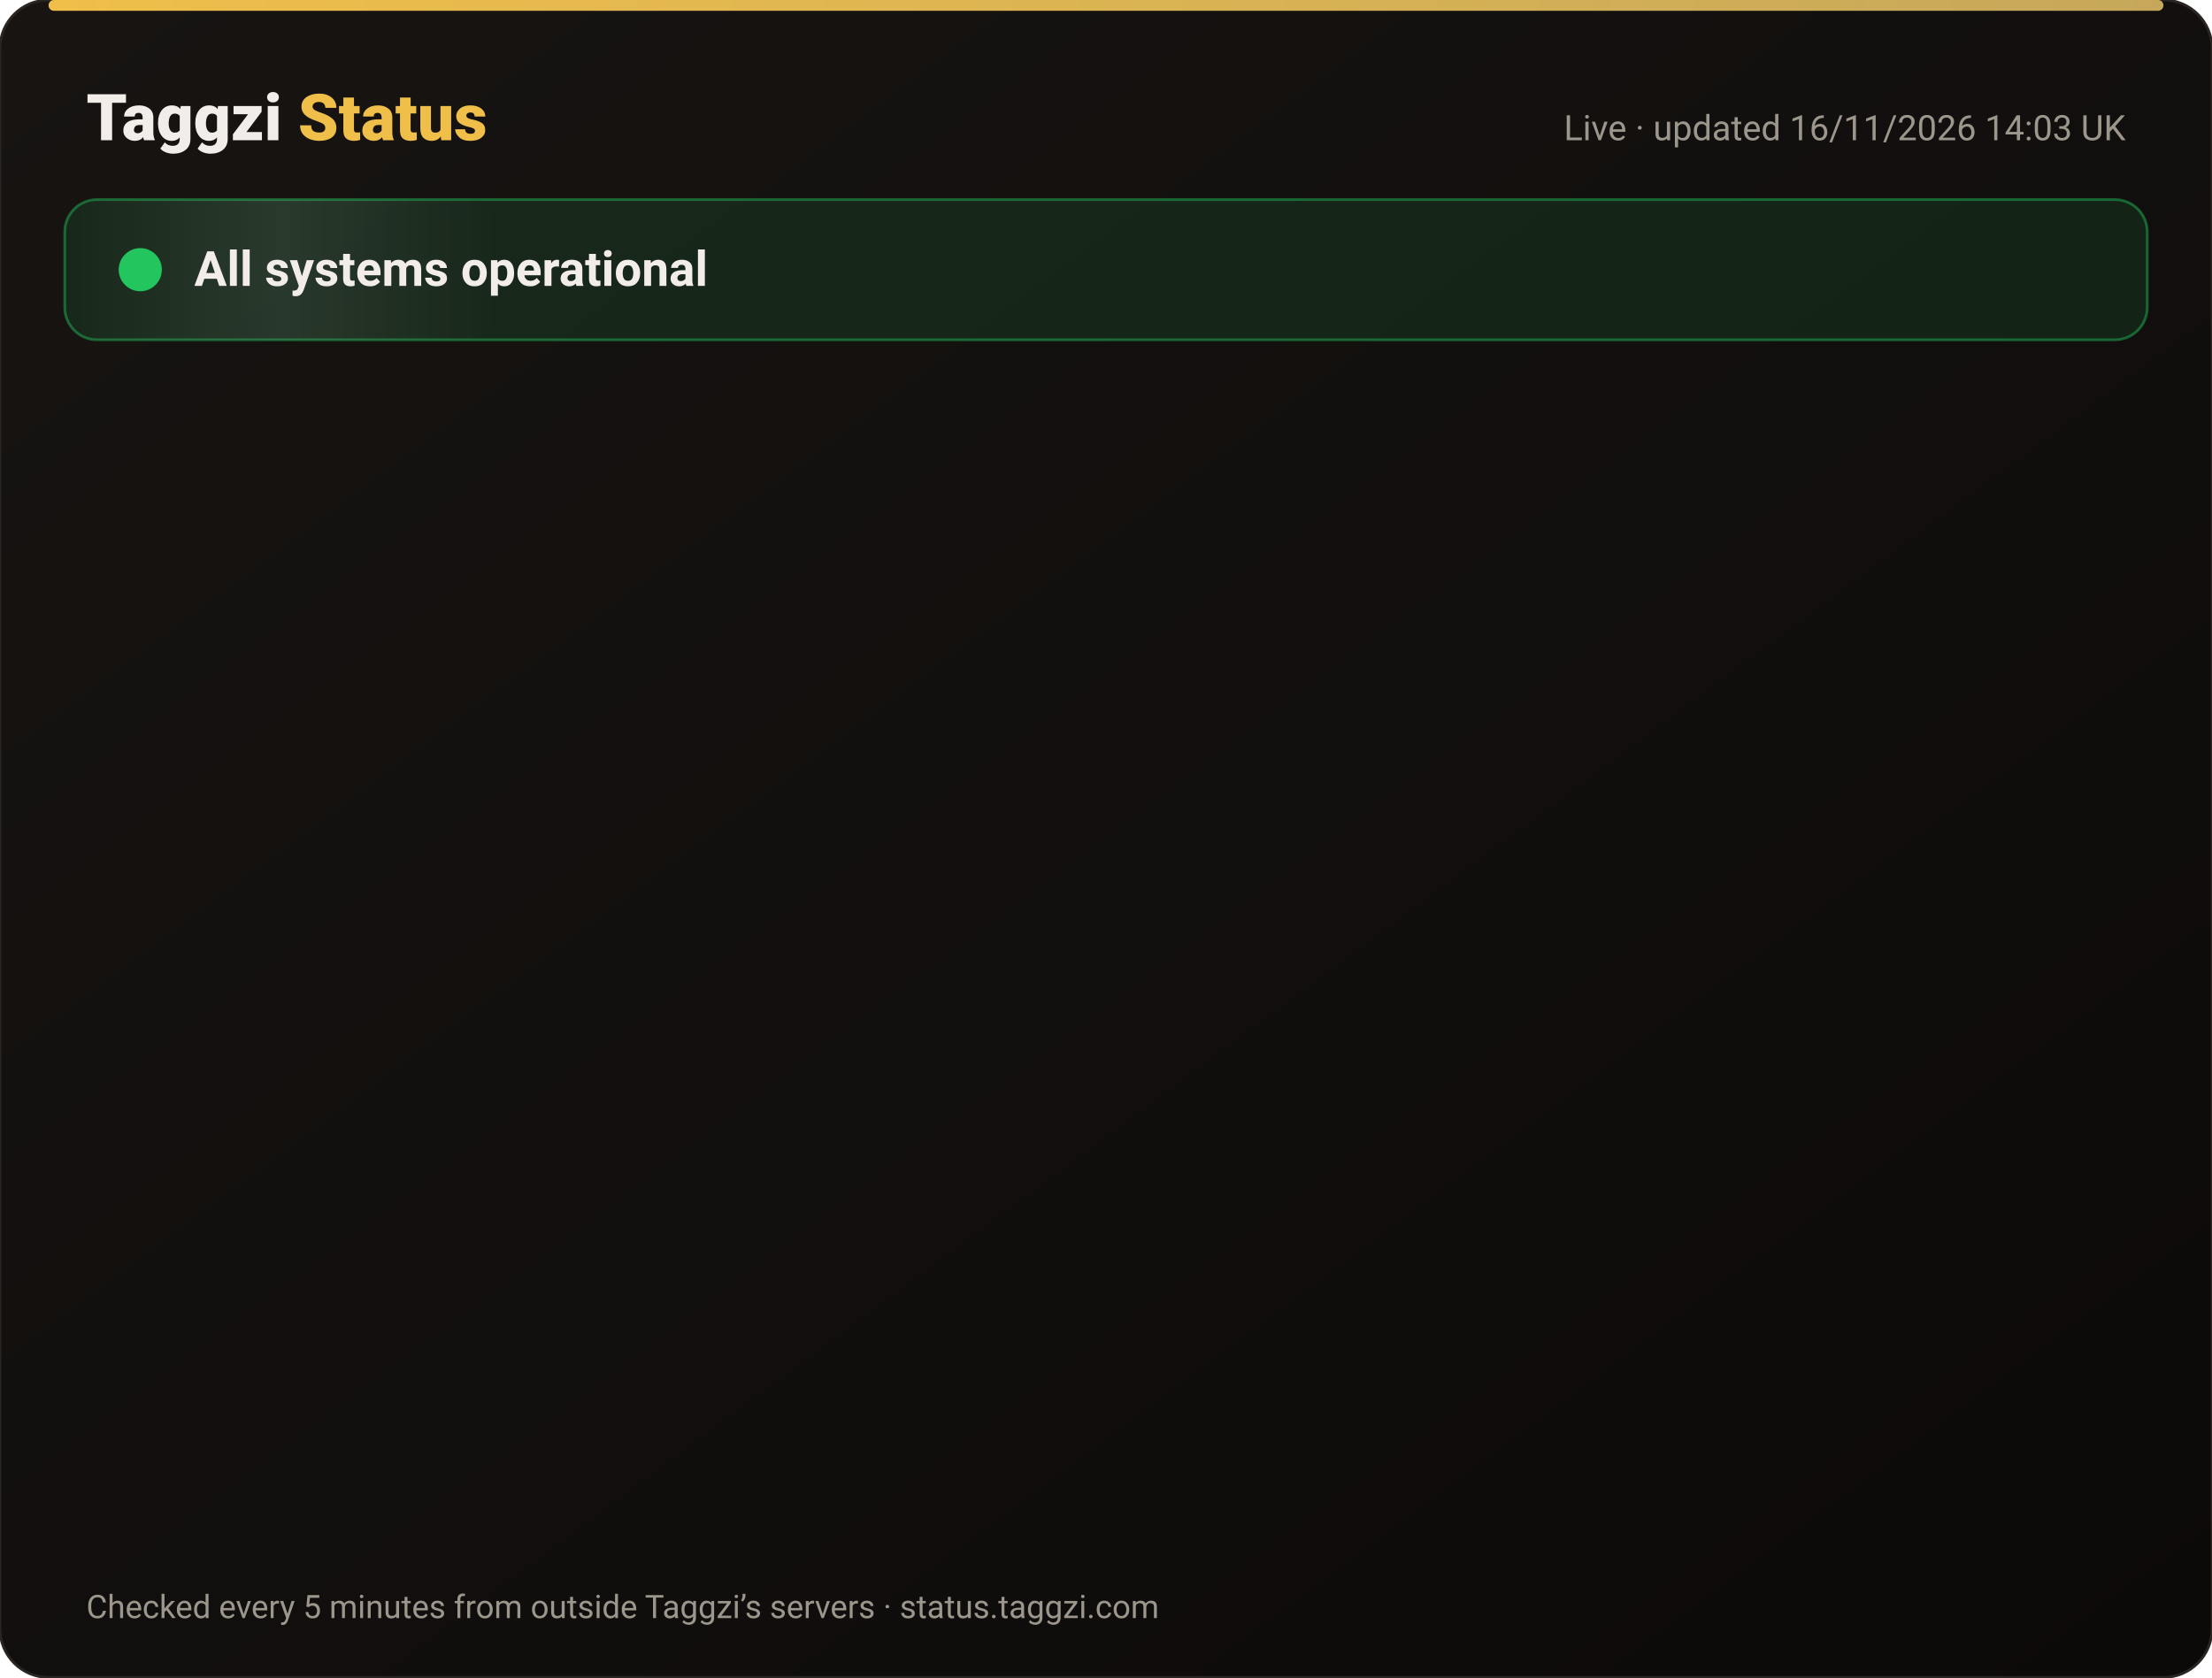
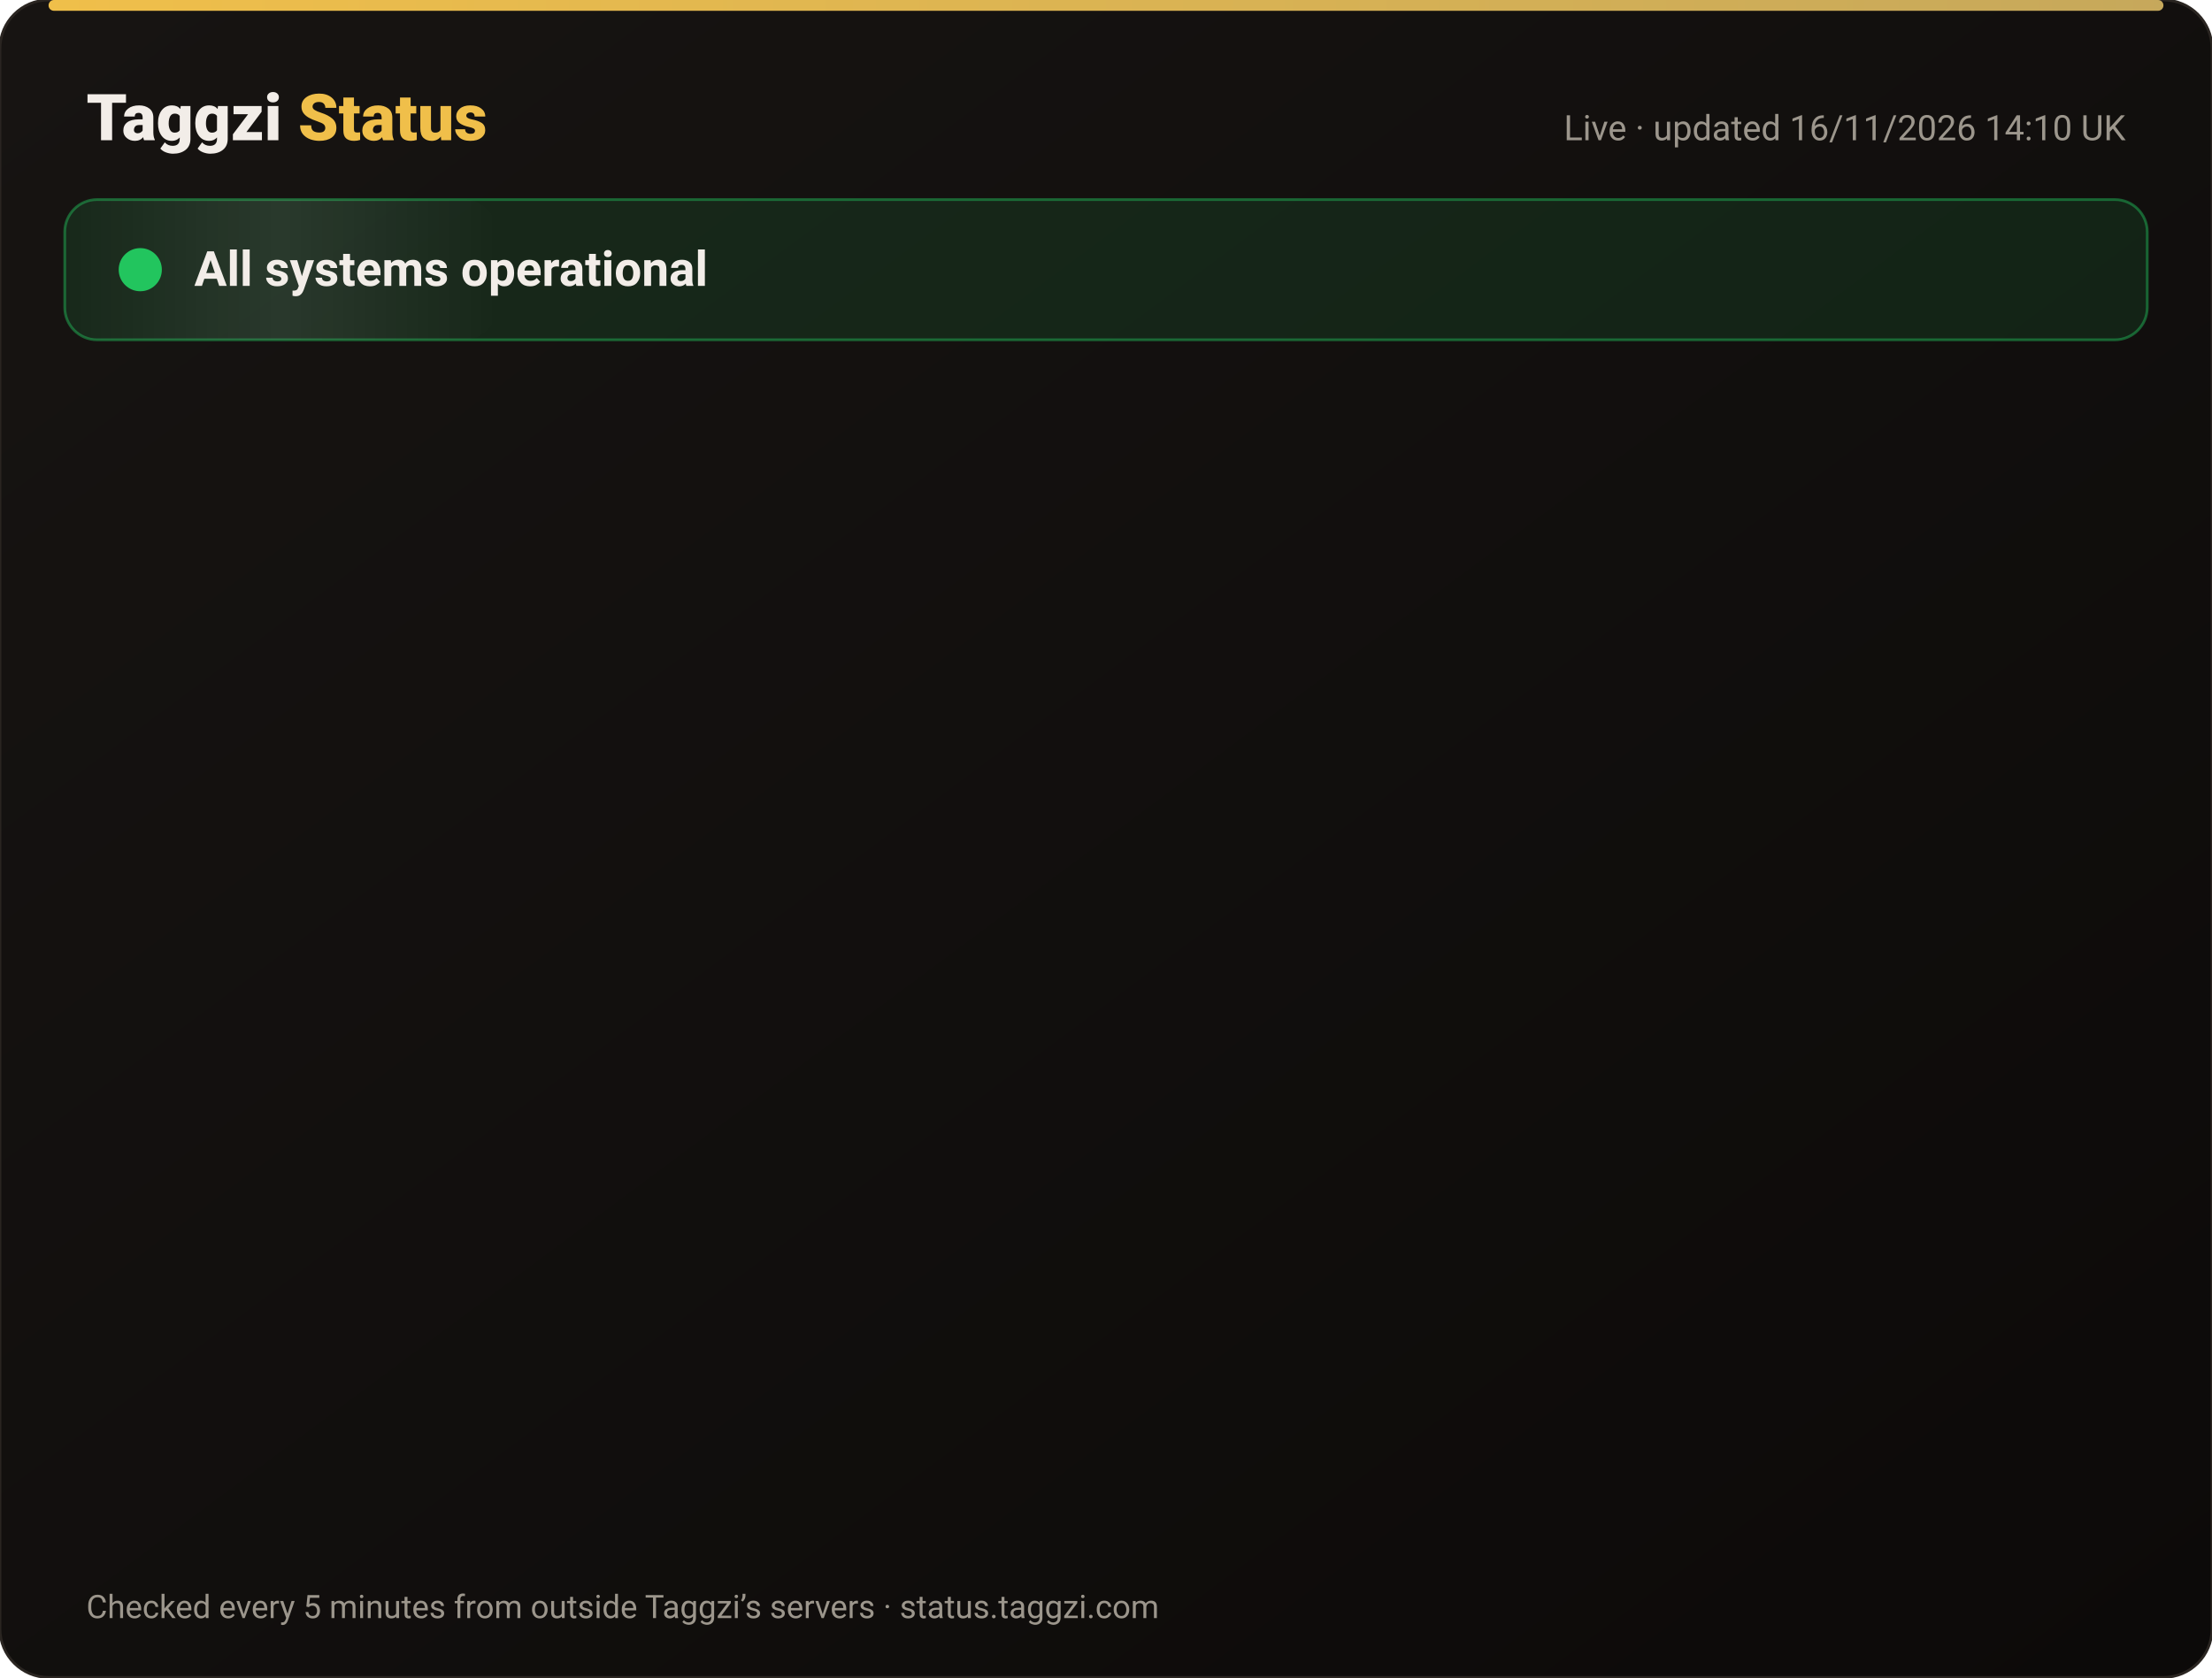
<svg xmlns="http://www.w3.org/2000/svg" width="820" height="622" viewBox="0 0 820 622" font-family="-apple-system,Segoe UI,Roboto,Helvetica,Arial,sans-serif">
  <defs>
    <linearGradient id="bg" x1="0" y1="0" x2="1" y2="1">
      <stop offset="0" stop-color="#171412" />
      <stop offset="1" stop-color="#0C0A09" />
    </linearGradient>
    <linearGradient id="gold" x1="0" x2="1">
      <stop offset="0" stop-color="#F0BF4A" />
      <stop offset="1" stop-color="#c6a85b" />
    </linearGradient>
    <linearGradient id="shine" x1="0" x2="1">
      <stop offset="0" stop-color="#fff" stop-opacity="0" />
      <stop offset=".5" stop-color="#fff" stop-opacity=".08" />
      <stop offset="1" stop-color="#fff" stop-opacity="0" />
    </linearGradient>
  </defs>
  <rect width="820" height="622" rx="18" fill="url(#bg)" stroke="#2a2521" />
  <rect x="18" y="0" width="784" height="4" rx="2" fill="url(#gold)" />
  <text x="32" y="52" font-size="24" font-weight="800" fill="#F2EDE8">Taggzi <tspan fill="#F0BF4A">Status</tspan>
  </text>
-   <text x="788" y="52" font-size="13" fill="#9C968C" text-anchor="end">Live · updated 16/11/2026 14:03 UK</text>
+   <text x="788" y="52" font-size="13" fill="#9C968C" text-anchor="end">Live · updated 16/11/2026 14:10 UK</text>
  <rect x="24" y="74" width="772" height="52" rx="12" fill="#22c55e" fill-opacity=".12" stroke="#22c55e" stroke-opacity=".45" />
  <rect x="24" y="74" width="160" height="52" rx="12" fill="url(#shine)">
    <animate attributeName="x" from="-160" to="820" dur="4s" repeatCount="indefinite" />
  </rect>
  <circle cx="52" cy="100" r="7" fill="#22c55e" />
  <circle cx="52" cy="100" r="7" fill="none" stroke="#22c55e" stroke-width="2">
    <animate attributeName="r" values="7;15;7" dur="2s" repeatCount="indefinite" />
    <animate attributeName="opacity" values=".9;0;.9" dur="2s" repeatCount="indefinite" />
  </circle>
  <text x="72" y="106" font-size="18" font-weight="700" fill="#F2EDE8">All systems operational</text>
  <g opacity="0">
    <animate attributeName="opacity" from="0" to="1" begin="0.00s" dur=".6s" fill="freeze" />
    <line x1="32" y1="188" x2="788" y2="188" stroke="#2a2521" />
    <circle cx="44" cy="166" r="6" fill="#22c55e">
      <animate attributeName="opacity" values="1;.45;1" dur="2.4s" begin="0.00s" repeatCount="indefinite" />
    </circle>
    <text x="62" y="171" font-size="15" font-weight="650" fill="#F2EDE8">Website</text>
    <text x="630" y="171" font-size="13" fill="#9C968C" text-anchor="end">99.97% uptime</text>
    <rect x="648" y="154" width="140" height="24" rx="12" fill="#22c55e" fill-opacity=".14" stroke="#22c55e" stroke-opacity=".5" />
    <text x="718" y="171" font-size="12" font-weight="700" fill="#22c55e" text-anchor="middle">Operational</text>
  </g>
  <g opacity="0">
    <animate attributeName="opacity" from="0" to="1" begin="0.15s" dur=".6s" fill="freeze" />
    <line x1="32" y1="234" x2="788" y2="234" stroke="#2a2521" />
    <circle cx="44" cy="212" r="6" fill="#22c55e">
      <animate attributeName="opacity" values="1;.45;1" dur="2.4s" begin="0.15s" repeatCount="indefinite" />
    </circle>
    <text x="62" y="217" font-size="15" font-weight="650" fill="#F2EDE8">Tag scans</text>
    <text x="630" y="217" font-size="13" fill="#9C968C" text-anchor="end">99.97% uptime</text>
    <rect x="648" y="200" width="140" height="24" rx="12" fill="#22c55e" fill-opacity=".14" stroke="#22c55e" stroke-opacity=".5" />
    <text x="718" y="217" font-size="12" font-weight="700" fill="#22c55e" text-anchor="middle">Operational</text>
  </g>
  <g opacity="0">
    <animate attributeName="opacity" from="0" to="1" begin="0.30s" dur=".6s" fill="freeze" />
    <line x1="32" y1="280" x2="788" y2="280" stroke="#2a2521" />
    <circle cx="44" cy="258" r="6" fill="#22c55e">
      <animate attributeName="opacity" values="1;.45;1" dur="2.4s" begin="0.30s" repeatCount="indefinite" />
    </circle>
    <text x="62" y="263" font-size="15" font-weight="650" fill="#F2EDE8">Manual tag lookup</text>
    <text x="630" y="263" font-size="13" fill="#9C968C" text-anchor="end">99.97% uptime</text>
    <rect x="648" y="246" width="140" height="24" rx="12" fill="#22c55e" fill-opacity=".14" stroke="#22c55e" stroke-opacity=".5" />
    <text x="718" y="263" font-size="12" font-weight="700" fill="#22c55e" text-anchor="middle">Operational</text>
  </g>
  <g opacity="0">
    <animate attributeName="opacity" from="0" to="1" begin="0.45s" dur=".6s" fill="freeze" />
    <line x1="32" y1="326" x2="788" y2="326" stroke="#2a2521" />
    <circle cx="44" cy="304" r="6" fill="#22c55e">
      <animate attributeName="opacity" values="1;.45;1" dur="2.4s" begin="0.45s" repeatCount="indefinite" />
    </circle>
    <text x="62" y="309" font-size="15" font-weight="650" fill="#F2EDE8">App &amp; login</text>
    <text x="630" y="309" font-size="13" fill="#9C968C" text-anchor="end">99.97% uptime</text>
    <rect x="648" y="292" width="140" height="24" rx="12" fill="#22c55e" fill-opacity=".14" stroke="#22c55e" stroke-opacity=".5" />
    <text x="718" y="309" font-size="12" font-weight="700" fill="#22c55e" text-anchor="middle">Operational</text>
  </g>
  <g opacity="0">
    <animate attributeName="opacity" from="0" to="1" begin="0.60s" dur=".6s" fill="freeze" />
    <line x1="32" y1="372" x2="788" y2="372" stroke="#2a2521" />
    <circle cx="44" cy="350" r="6" fill="#22c55e">
      <animate attributeName="opacity" values="1;.45;1" dur="2.4s" begin="0.60s" repeatCount="indefinite" />
    </circle>
    <text x="62" y="355" font-size="15" font-weight="650" fill="#F2EDE8">Community alerts</text>
    <text x="630" y="355" font-size="13" fill="#9C968C" text-anchor="end">99.97% uptime</text>
    <rect x="648" y="338" width="140" height="24" rx="12" fill="#22c55e" fill-opacity=".14" stroke="#22c55e" stroke-opacity=".5" />
    <text x="718" y="355" font-size="12" font-weight="700" fill="#22c55e" text-anchor="middle">Operational</text>
  </g>
  <g opacity="0">
    <animate attributeName="opacity" from="0" to="1" begin="0.75s" dur=".6s" fill="freeze" />
    <line x1="32" y1="418" x2="788" y2="418" stroke="#2a2521" />
    <circle cx="44" cy="396" r="6" fill="#22c55e">
      <animate attributeName="opacity" values="1;.45;1" dur="2.4s" begin="0.75s" repeatCount="indefinite" />
    </circle>
    <text x="62" y="401" font-size="15" font-weight="650" fill="#F2EDE8">Private calling</text>
    <text x="630" y="401" font-size="13" fill="#9C968C" text-anchor="end">99.97% uptime</text>
    <rect x="648" y="384" width="140" height="24" rx="12" fill="#22c55e" fill-opacity=".14" stroke="#22c55e" stroke-opacity=".5" />
    <text x="718" y="401" font-size="12" font-weight="700" fill="#22c55e" text-anchor="middle">Operational</text>
  </g>
  <g opacity="0">
    <animate attributeName="opacity" from="0" to="1" begin="0.90s" dur=".6s" fill="freeze" />
    <line x1="32" y1="464" x2="788" y2="464" stroke="#2a2521" />
    <circle cx="44" cy="442" r="6" fill="#22c55e">
      <animate attributeName="opacity" values="1;.45;1" dur="2.4s" begin="0.90s" repeatCount="indefinite" />
    </circle>
    <text x="62" y="447" font-size="15" font-weight="650" fill="#F2EDE8">Payments</text>
    <text x="630" y="447" font-size="13" fill="#9C968C" text-anchor="end">99.96% uptime</text>
    <rect x="648" y="430" width="140" height="24" rx="12" fill="#22c55e" fill-opacity=".14" stroke="#22c55e" stroke-opacity=".5" />
    <text x="718" y="447" font-size="12" font-weight="700" fill="#22c55e" text-anchor="middle">Operational</text>
  </g>
  <g opacity="0">
    <animate attributeName="opacity" from="0" to="1" begin="1.05s" dur=".6s" fill="freeze" />
    <line x1="32" y1="510" x2="788" y2="510" stroke="#2a2521" />
    <circle cx="44" cy="488" r="6" fill="#22c55e">
      <animate attributeName="opacity" values="1;.45;1" dur="2.4s" begin="1.05s" repeatCount="indefinite" />
    </circle>
    <text x="62" y="493" font-size="15" font-weight="650" fill="#F2EDE8">Email &amp; support</text>
    <text x="630" y="493" font-size="13" fill="#9C968C" text-anchor="end">99.97% uptime</text>
    <rect x="648" y="476" width="140" height="24" rx="12" fill="#22c55e" fill-opacity=".14" stroke="#22c55e" stroke-opacity=".5" />
    <text x="718" y="493" font-size="12" font-weight="700" fill="#22c55e" text-anchor="middle">Operational</text>
  </g>
  <g opacity="0">
    <animate attributeName="opacity" from="0" to="1" begin="1.20s" dur=".6s" fill="freeze" />
    <line x1="32" y1="556" x2="788" y2="556" stroke="#2a2521" />
    <circle cx="44" cy="534" r="6" fill="#22c55e">
      <animate attributeName="opacity" values="1;.45;1" dur="2.4s" begin="1.20s" repeatCount="indefinite" />
    </circle>
    <text x="62" y="539" font-size="15" font-weight="650" fill="#F2EDE8">Secure connection (SSL)</text>
    <text x="630" y="539" font-size="13" fill="#9C968C" text-anchor="end">100.00% uptime</text>
    <rect x="648" y="522" width="140" height="24" rx="12" fill="#22c55e" fill-opacity=".14" stroke="#22c55e" stroke-opacity=".5" />
    <text x="718" y="539" font-size="12" font-weight="700" fill="#22c55e" text-anchor="middle">Operational</text>
  </g>
  <text x="32" y="600" font-size="12" fill="#9C968C">Checked every 5 minutes from outside Taggzi’s servers · status.taggzi.com</text>
</svg>
